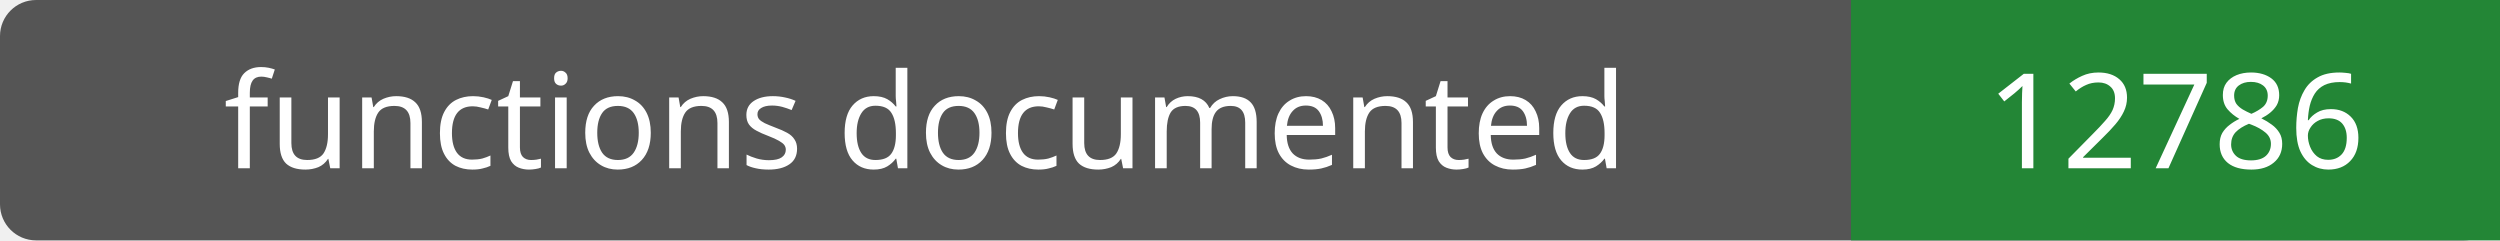
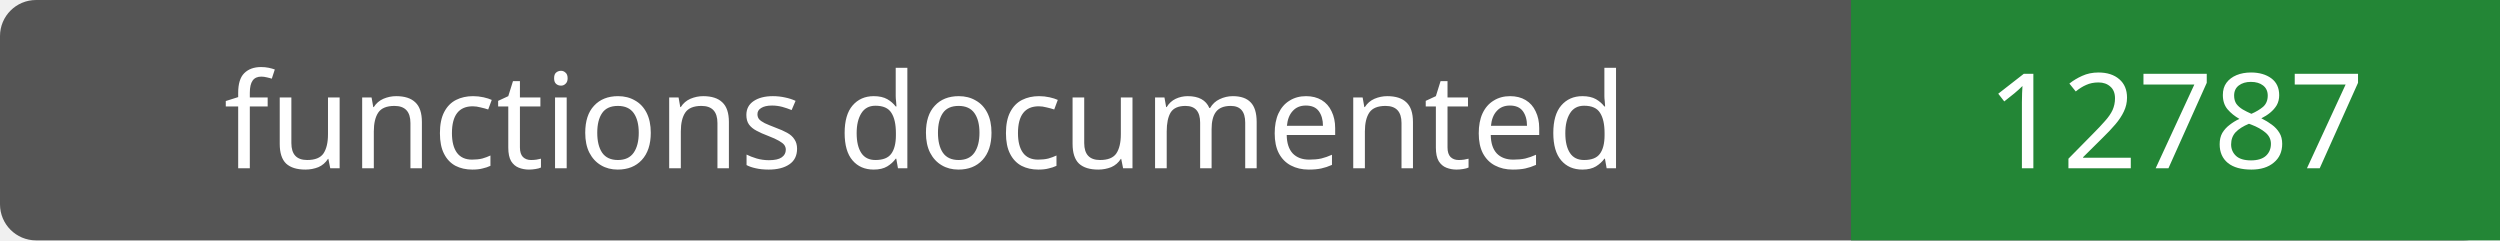
- <svg xmlns="http://www.w3.org/2000/svg" width="208" height="20" role="img" aria-label="functions documented: 12786">
+ <svg xmlns="http://www.w3.org/2000/svg" width="208" height="20" role="img" aria-label="functions documented: 12787">
  <rect width="208" height="20" rx="3" fill="#555" />
  <path fill="#238636" d="M154 0h54v20H154z" />
  <g fill="#fff" text-anchor="middle" font-family="Verdana,sans-serif" font-size="11">
    <text x="77.0" y="14">functions documented</text>
-     <text x="181.0" y="14">12786</text>
+     <text x="181.0" y="14">12787</text>
  </g>
</svg>
